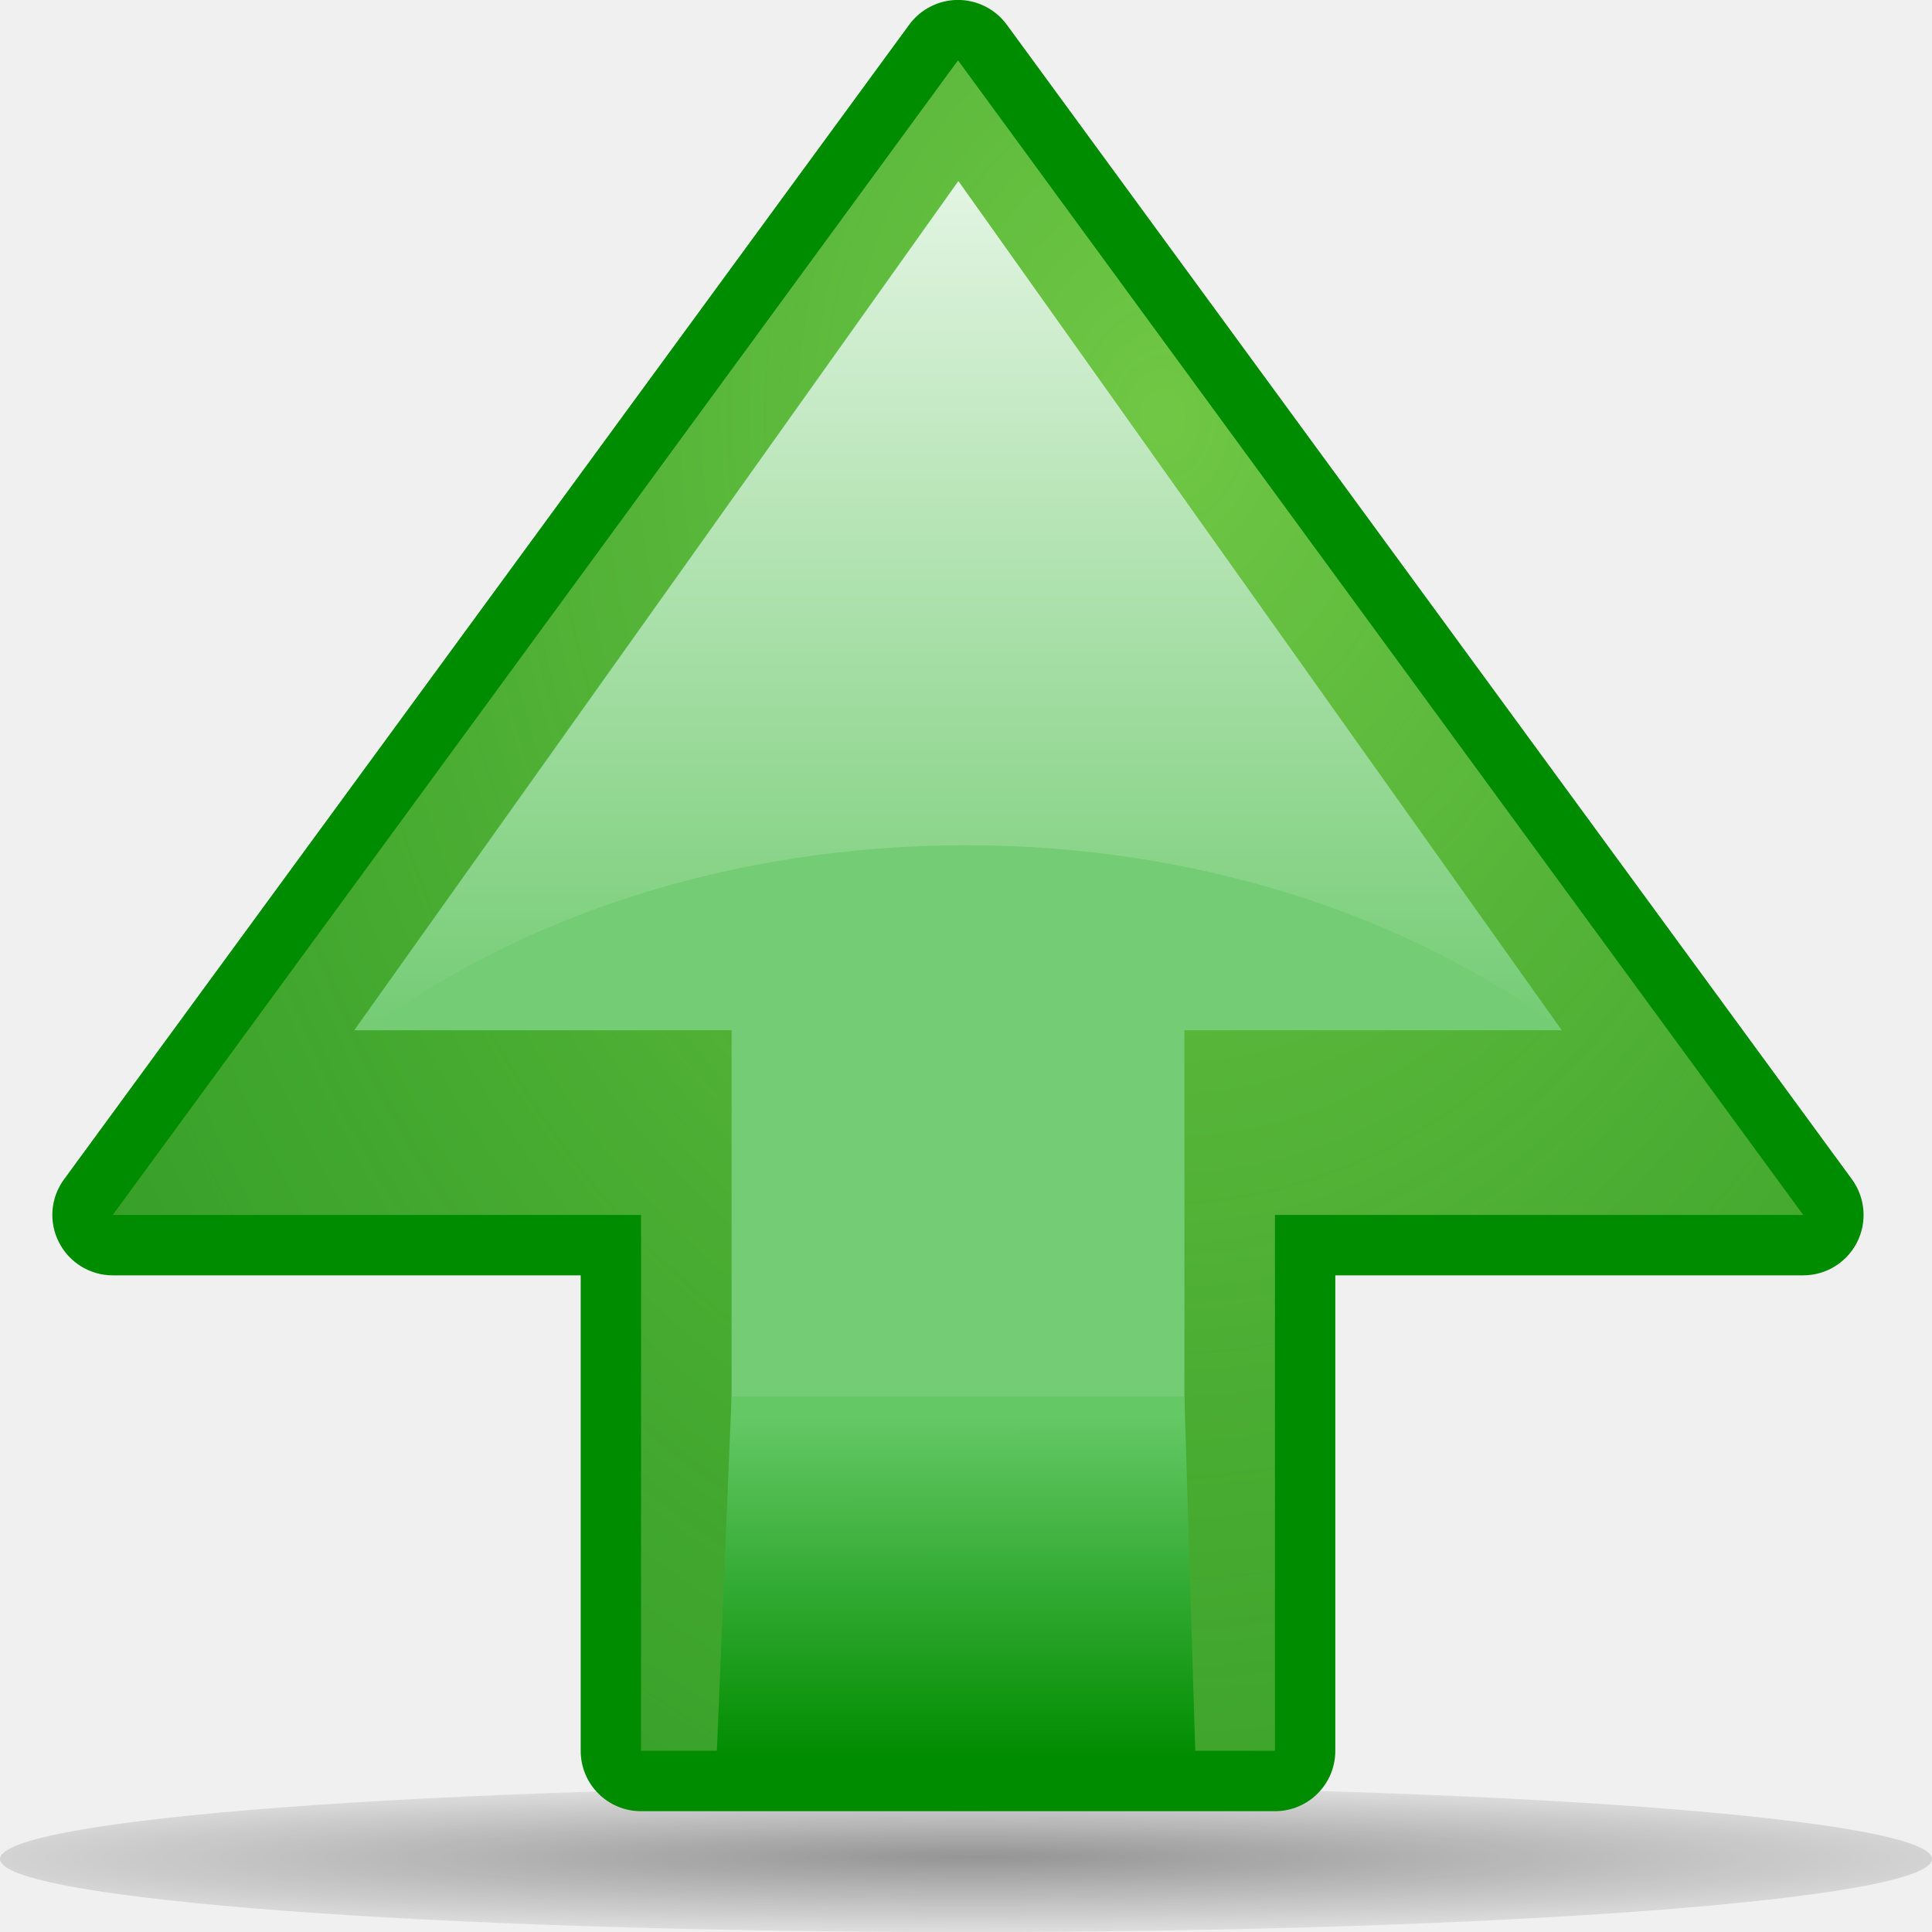
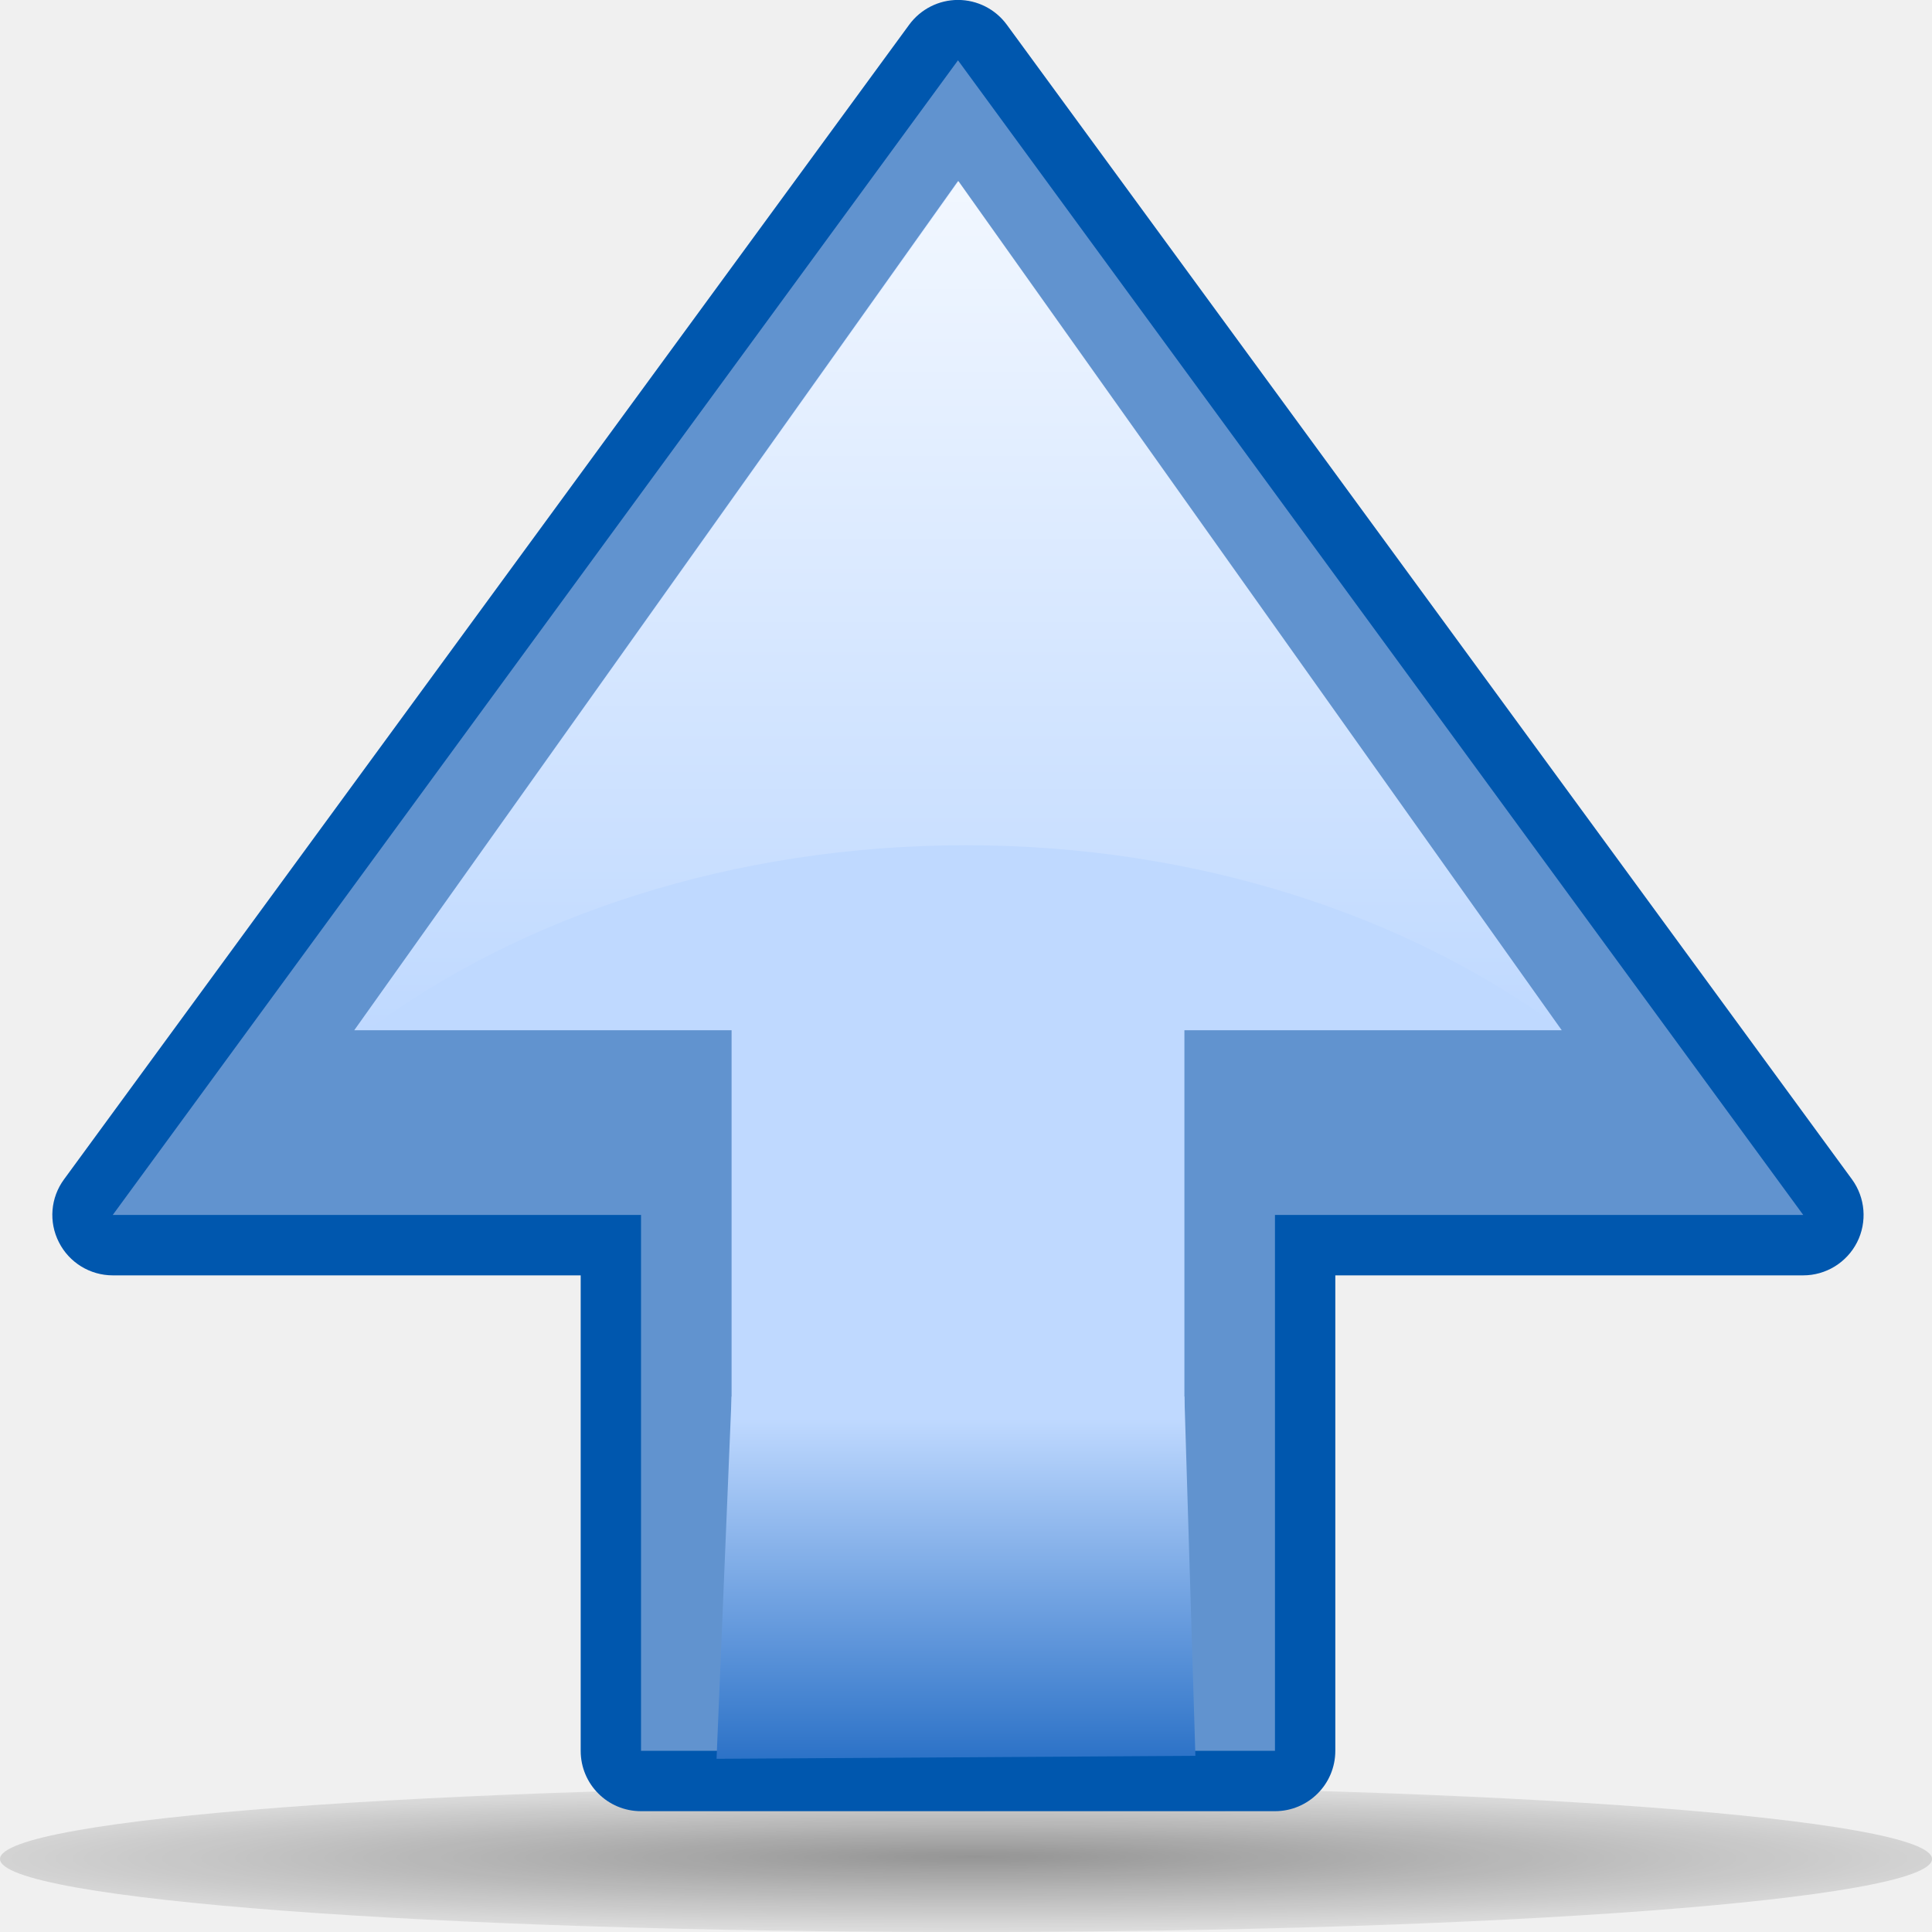
<svg xmlns="http://www.w3.org/2000/svg" xmlns:xlink="http://www.w3.org/1999/xlink" width="32px" height="32px" id="svg2357">
  <defs id="defs2359">
+     <linearGradient id="linearGradient2821">
+       <stop style="stop-color:#cfecee;stop-opacity:1" offset="0" id="stop2823" />
+       <stop style="stop-color:white;stop-opacity:0;" offset="1" id="stop2825" />
+     </linearGradient>
+     <linearGradient id="linearGradient2815" gradientUnits="userSpaceOnUse" x1="23" y1="15.033" x2="29" y2="15.033">
+       <stop offset="0" style="stop-color:#bfd9ff;stop-opacity:1" id="stop2817" />
+       <stop offset="1" style="stop-color:#2c72c7;stop-opacity:1" id="stop2819" />
+     </linearGradient>
+     <linearGradient id="linearGradient3335">
+       <stop style="stop-color:white;stop-opacity:1;" offset="0" id="stop3337" />
+       <stop style="stop-color:white;stop-opacity:0;" offset="1" id="stop3339" />
+     </linearGradient>
+     <linearGradient xlink:href="#linearGradient3335" id="linearGradient3341" x1="6.875" y1="12.891" x2="23.875" y2="12.891" gradientUnits="userSpaceOnUse" gradientTransform="translate(29,0)" />
    <linearGradient id="linearGradient2808">
      <stop style="stop-color:white;stop-opacity:1;" offset="0" id="stop2810" />
      <stop style="stop-color:white;stop-opacity:0;" offset="1" id="stop2812" />
    </linearGradient>
-     <linearGradient xlink:href="#linearGradient2808" id="linearGradient2814" x1="15.859" y1="3" x2="15.859" y2="17.062" gradientUnits="userSpaceOnUse" />
+     <linearGradient xlink:href="#linearGradient2808" id="linearGradient2814" x1="15.859" y1="3" x2="15.859" y2="17.062" gradientUnits="userSpaceOnUse" gradientTransform="translate(32,0)" />
    <linearGradient id="linearGradient2854">
      <stop style="stop-color:#70c745;stop-opacity:1;" offset="0" id="stop2856" />
      <stop style="stop-color:#389830;stop-opacity:0.639;" offset="1" id="stop2858" />
    </linearGradient>
    <linearGradient id="linearGradient2846">
      <stop style="stop-color:black;stop-opacity:1;" offset="0" id="stop2848" />
      <stop style="stop-color:black;stop-opacity:0;" offset="1" id="stop2850" />
    </linearGradient>
    <radialGradient id="radialGradient3307" cx="2" cy="16" r="23.087" fx="2" fy="16" gradientUnits="userSpaceOnUse">
      <stop offset="0" style="stop-color:#13f413;stop-opacity:0" id="stop3309" />
      <stop offset="0.123" style="stop-color:#A9FEC7" id="stop3311" />
      <stop offset="0.263" style="stop-color:#9DF9B9" id="stop3313" />
      <stop offset="0.412" style="stop-color:#8AF2A3" id="stop3315" />
      <stop offset="0.566" style="stop-color:#6FE883" id="stop3317" />
      <stop offset="0.726" style="stop-color:#4CDB59" id="stop3319" />
      <stop offset="0.886" style="stop-color:#22CB28" id="stop3321" />
      <stop offset="1" style="stop-color:#00BF00" id="stop3323" />
    </radialGradient>
    <linearGradient y2="15.033" x2="29" y1="15.033" x1="23" gradientUnits="userSpaceOnUse" id="XMLID_8_">
      <stop id="stop1901" style="stop-color:#64c864;stop-opacity:1;" offset="0" />
      <stop id="stop1905" style="stop-color:#008c00;stop-opacity:1" offset="1" />
    </linearGradient>
-     <linearGradient xlink:href="#XMLID_8_" id="linearGradient2289" gradientUnits="userSpaceOnUse" x1="24.31" y1="15.034" x2="29" y2="15.033" />
+     <linearGradient xlink:href="#linearGradient2815" id="linearGradient2289" gradientUnits="userSpaceOnUse" x1="24.31" y1="15.034" x2="29" y2="15.033" />
    <radialGradient gradientUnits="userSpaceOnUse" fy="16" fx="2" r="23.087" cy="16" cx="2" id="XMLID_7_">
      <stop id="stop1880" style="stop-color:#ADFFCC" offset="0" />
      <stop id="stop1882" style="stop-color:#A9FEC7" offset="0.123" />
      <stop id="stop1884" style="stop-color:#9DF9B9" offset="0.263" />
      <stop id="stop1886" style="stop-color:#8AF2A3" offset="0.412" />
      <stop id="stop1888" style="stop-color:#6FE883" offset="0.566" />
      <stop id="stop1890" style="stop-color:#4CDB59" offset="0.726" />
      <stop id="stop1892" style="stop-color:#22CB28" offset="0.886" />
      <stop id="stop1894" style="stop-color:#00BF00" offset="1" />
    </radialGradient>
    <radialGradient gradientUnits="userSpaceOnUse" gradientTransform="matrix(0.2944,0,0,-2e-2,-13.8208,-28.1039)" fy="-6087.279" fx="267.361" r="253.035" cy="-6094.609" cx="265.39" id="path2295_1_">
      <stop id="stop25" style="stop-color:#000000" offset="0" />
      <stop id="stop27" style="stop-color:black;stop-opacity:0.196;" offset="1" />
    </radialGradient>
    <radialGradient xlink:href="#path2295_1_" id="radialGradient2420" gradientUnits="userSpaceOnUse" gradientTransform="matrix(7.440254e-2,0,0,-4.780589e-3,-3.745609,1.654975)" cx="265.39" cy="-6094.609" fx="267.361" fy="-6087.279" r="253.035" />
-     <radialGradient xlink:href="#linearGradient2854" id="radialGradient2860" cx="5.12" cy="12.98" fx="5.12" fy="12.98" r="14" gradientUnits="userSpaceOnUse" gradientTransform="matrix(2.726885,0,0,2.11709,-7.058553,-15.86481)" />
+     <linearGradient xlink:href="#XMLID_8_" id="linearGradient3164" gradientUnits="userSpaceOnUse" x1="24.31" y1="15.034" x2="29" y2="15.033" />
+     <radialGradient xlink:href="#linearGradient2854" id="radialGradient3166" gradientUnits="userSpaceOnUse" gradientTransform="matrix(2.726885,0,0,2.11709,-7.058553,-15.86481)" cx="5.12" cy="12.98" fx="5.12" fy="12.98" r="14" />
  </defs>
  <g id="layer1">
    <path style="opacity:0.381;fill:url(#radialGradient2420)" d="M 32,30.791 C 32.002,31.459 24.84,32.001 16.003,32.001 C 7.166,32.001 0.002,31.46 1.0700381e-07,30.791 L 1.0700381e-07,30.791 C -0.001,30.123 7.161,29.581 15.998,29.581 C 24.834,29.581 31.999,30.123 32,30.79 C 32,30.79 32,30.79 32,30.791 z " enable-background="new    " ry="12.642" rx="63.912" cy="115.709" cx="63.912" type="arc" id="path2859" />
-     <path style="fill:#008c00" id="path1877" d="M 30.674,19.533 L 16.675,0.408 C 16.486,0.151 16.186,-0.001 15.867,-0.001 C 15.549,-0.001 15.249,0.151 15.06,0.408 L 1.061,19.533 C 0.837,19.837 0.804,20.24 0.976,20.576 C 1.146,20.912 1.491,21.124 1.868,21.124 C 1.868,21.124 8.049,21.124 9.618,21.124 C 9.618,22.698 9.618,28.999 9.618,28.999 C 9.618,29.552 10.064,29.999 10.617,29.999 L 21.117,29.999 C 21.67,29.999 22.117,29.552 22.117,28.999 C 22.117,28.999 22.117,22.698 22.117,21.124 C 23.686,21.124 29.867,21.124 29.867,21.124 C 30.243,21.124 30.588,20.912 30.759,20.576 C 30.929,20.24 30.896,19.837 30.674,19.533 z " />
-     <polygon style="fill:url(#radialGradient2860);fill-opacity:1" id="polygon1896" points="29,9.75 20.125,9.75 20.125,1 1,15 20.125,29 20.125,20.25 29,20.25 29,9.75 " transform="matrix(0,1,-1,0,30.8674,-1.354705e-3)" />
-     <polygon style="fill:#74cc74;fill-opacity:1" id="polygon1898" points="24,11.25 17.66,11.25 17.66,5 4,15 17.66,25 17.66,18.75 24,18.75 24,11.25 " transform="matrix(0,1.029675,-1,0,30.8674,-1.120054)" />
+     <polygon style="fill:white;fill-opacity:1" id="polygon3327" points="24,11.25 17.66,11.25 17.66,5 4,15 17.66,25 17.66,18.75 24,18.75 24,11.25 " transform="matrix(0.85,0,0,0.8,3.467166,32.99841)" />
+     <path style="fill:#0057ae;fill-opacity:1" id="path1877" d="M 30.674,19.533 L 16.675,0.408 C 16.486,0.151 16.186,-0.001 15.867,-0.001 C 15.549,-0.001 15.249,0.151 15.06,0.408 L 1.061,19.533 C 0.837,19.837 0.804,20.24 0.976,20.576 C 1.146,20.912 1.491,21.124 1.868,21.124 C 1.868,21.124 8.049,21.124 9.618,21.124 C 9.618,22.698 9.618,28.999 9.618,28.999 C 9.618,29.552 10.064,29.999 10.617,29.999 L 21.117,29.999 C 21.67,29.999 22.117,29.552 22.117,28.999 C 22.117,28.999 22.117,22.698 22.117,21.124 C 23.686,21.124 29.867,21.124 29.867,21.124 C 30.243,21.124 30.588,20.912 30.759,20.576 C 30.929,20.24 30.896,19.837 30.674,19.533 z " />
+     <polygon style="fill:#6193cf;fill-opacity:1" id="polygon1896" points="29,9.75 20.125,9.75 20.125,1 1,15 20.125,29 20.125,20.25 29,20.25 29,9.75 " transform="matrix(0,1,-1,0,30.8674,-1.354705e-3)" />
+     <polygon style="fill:#bfd9ff;fill-opacity:1" id="polygon1898" points="24,11.25 17.66,11.25 17.66,5 4,15 17.66,25 17.66,18.75 24,18.75 24,11.25 " transform="matrix(0,1.029675,-1,0,30.8674,-1.120054)" />
    <polygon style="fill:url(#linearGradient2289);fill-opacity:1" id="polygon1907" points="24,11.25 24,18.75 29,18.999 28.959,11.068 24,11.25 " transform="matrix(0,1.200001,-1,0,30.8674,-5.668549)" />
-     <polygon style="fill:white;fill-opacity:1" id="polygon3327" points="24,11.25 17.66,11.25 17.66,5 4,15 17.66,25 17.66,18.75 24,18.75 24,11.25 " transform="matrix(0.85,0,0,0.8,3.467166,32.99841)" />
    <path style="fill:url(#linearGradient2814);fill-opacity:1;opacity:0.794" d="M 15.875,3 L 5.875,17.062 L 6.094,17.062 C 8.628,15.173 12.136,14 16,14 C 19.836,14 23.314,15.165 25.844,17.031 L 15.875,3 z " id="polygon1916" />
  </g>
</svg>
